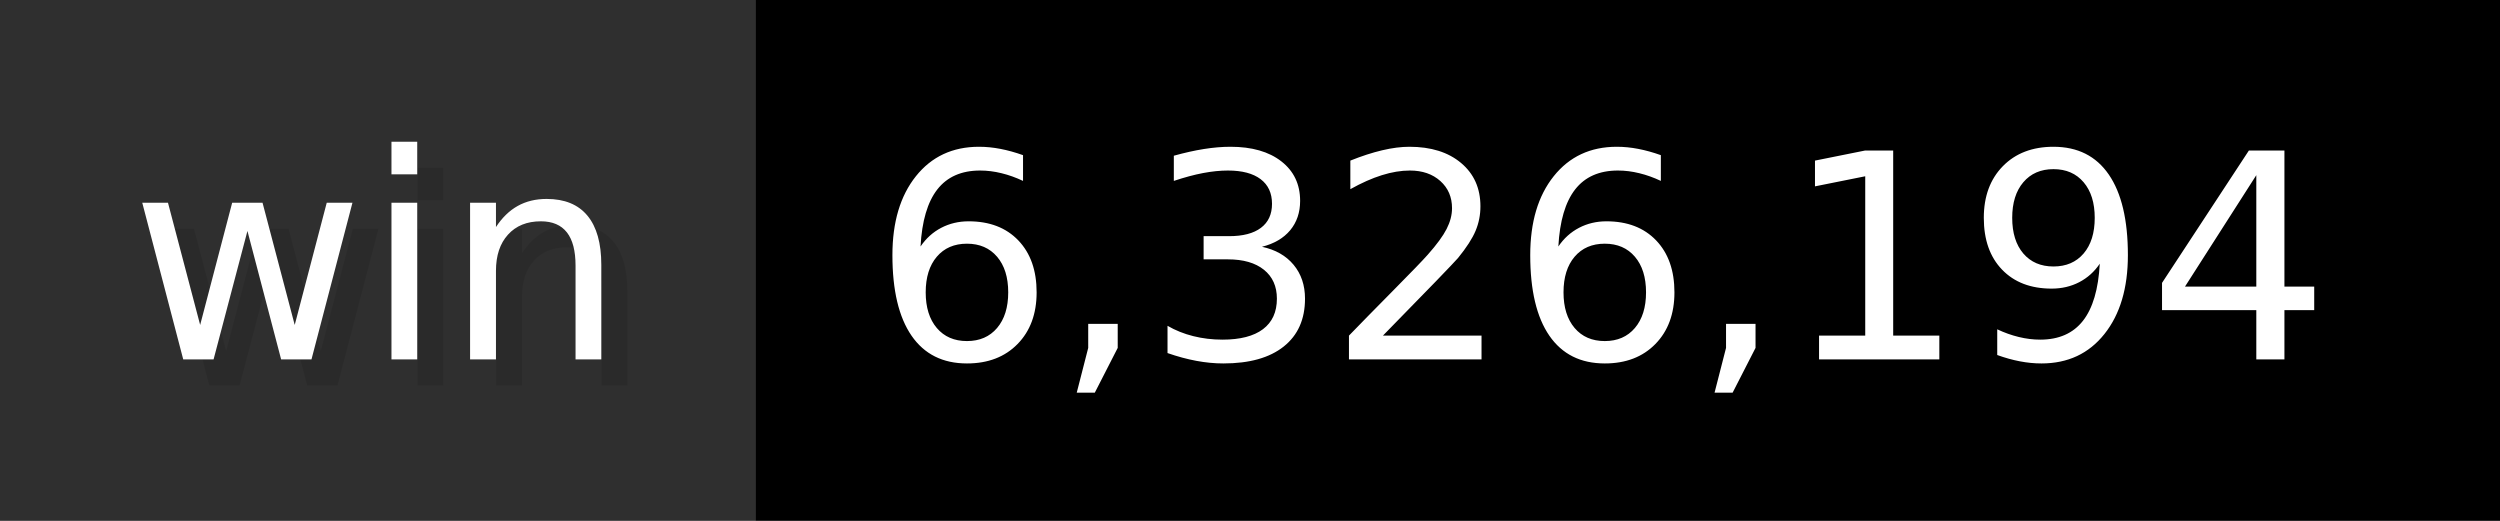
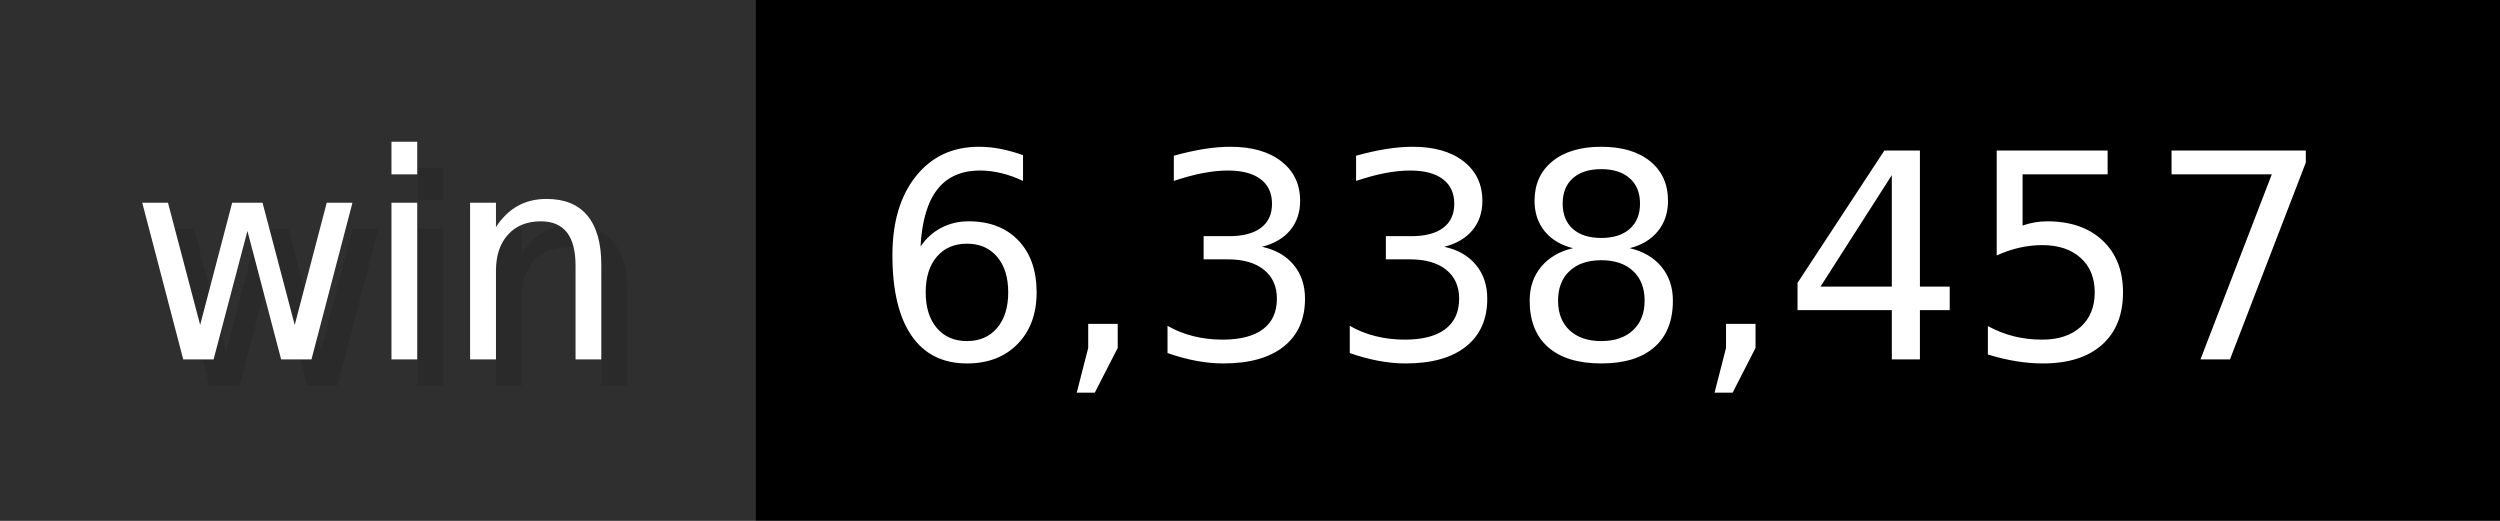
- <svg xmlns="http://www.w3.org/2000/svg" width="96" height="20" viewBox="0 0 960 200" role="img" aria-label="win: 6,326,194">
+ <svg xmlns="http://www.w3.org/2000/svg" width="96" height="20" viewBox="0 0 960 200" role="img" aria-label="win: 6,338,457">
  <g>
    <rect fill="#2F2F2F" width="290" height="200" />
    <rect fill="#" x="290" width="670" height="200" />
  </g>
  <g aria-hidden="true" fill="#fff" text-anchor="start" font-family="Verdana,DejaVu Sans,sans-serif" font-size="110">
    <text x="60" y="148" textLength="190" fill="#000" opacity="0.1">win</text>
    <text x="50" y="138" textLength="190">win</text>
-     <text x="345" y="148" textLength="570" fill="#000" opacity="0.1">6,326,194</text>
-     <text x="335" y="138" textLength="570">6,326,194</text>
+     <text x="345" y="148" textLength="570" fill="#000" opacity="0.1">6,338,457</text>
+     <text x="335" y="138" textLength="570">6,338,457</text>
  </g>
</svg>
